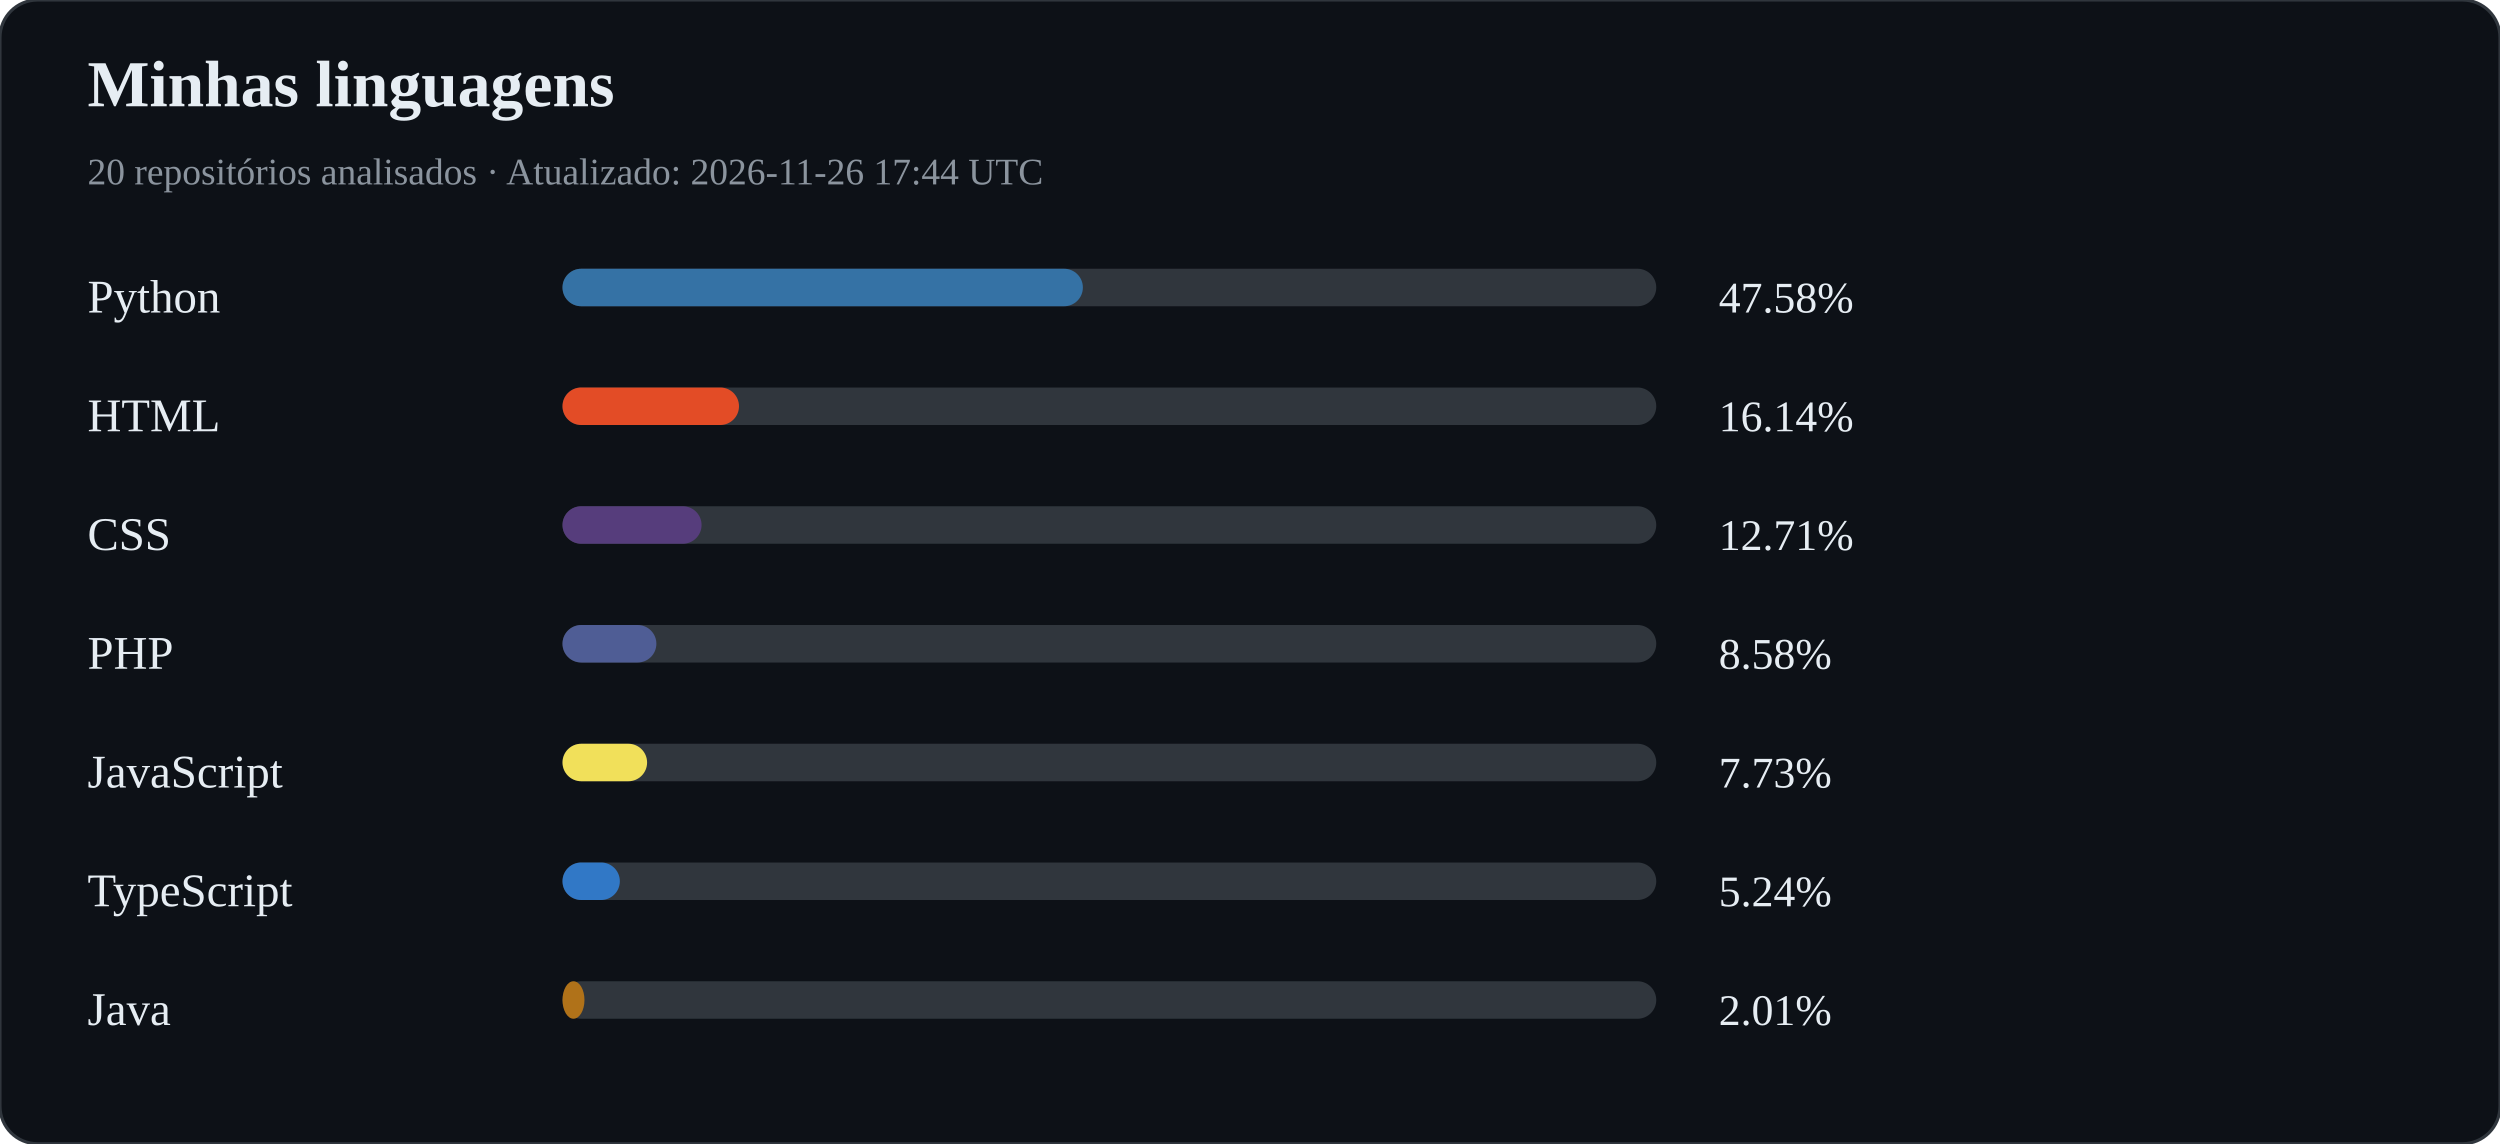
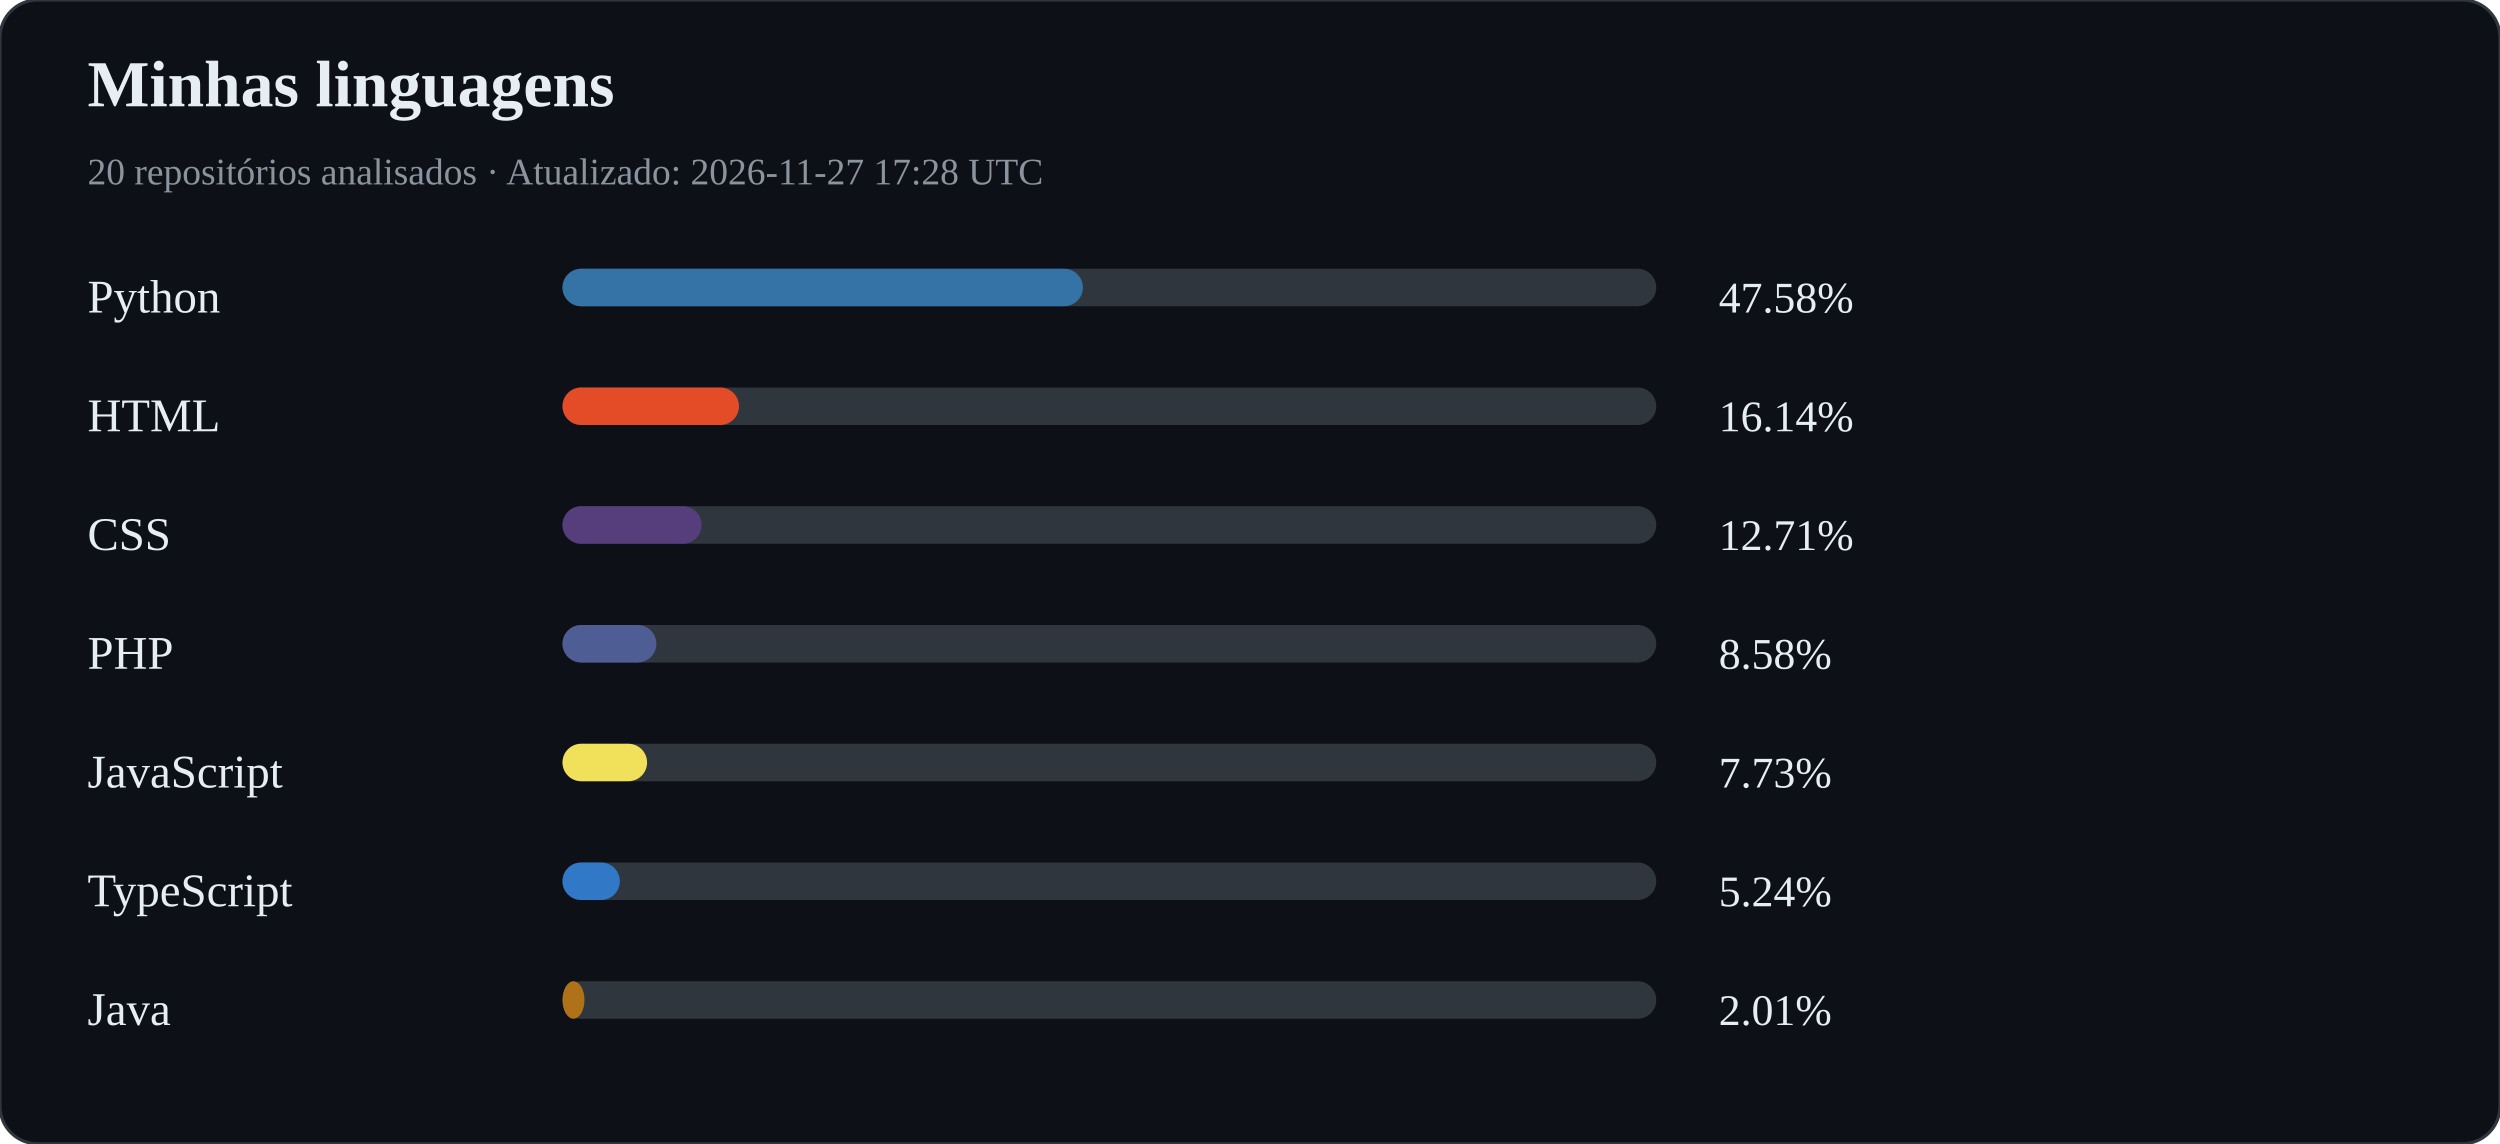
<svg xmlns="http://www.w3.org/2000/svg" width="800" height="366" viewBox="0 0 800 366">
  <rect width="100%" height="100%" rx="12" fill="#0d1117" stroke="#30363d" />
  <text x="28" y="34" fill="#e6edf3" font-size="21" font-weight="bold">Minhas linguagens</text>
-   <text x="28" y="59" fill="#8b949e" font-size="12">20 repositórios analisados · Atualizado: 2026-11-26 17:44 UTC</text>
+   <text x="28" y="59" fill="#8b949e" font-size="12">20 repositórios analisados · Atualizado: 2026-11-27 17:28 UTC</text>
  <text x="28" y="100" fill="#e6edf3" font-size="15">Python</text>
  <rect x="180" y="86" width="350" height="12" rx="6" fill="#30363d" />
  <rect x="180" y="86" width="166.52" height="12" rx="6" fill="#3572A5" />
  <text x="550" y="100" fill="#e6edf3" font-size="14">47.58%</text>
  <text x="28" y="138" fill="#e6edf3" font-size="15">HTML</text>
  <rect x="180" y="124" width="350" height="12" rx="6" fill="#30363d" />
  <rect x="180" y="124" width="56.48" height="12" rx="6" fill="#e34c26" />
  <text x="550" y="138" fill="#e6edf3" font-size="14">16.14%</text>
  <text x="28" y="176" fill="#e6edf3" font-size="15">CSS</text>
  <rect x="180" y="162" width="350" height="12" rx="6" fill="#30363d" />
  <rect x="180" y="162" width="44.50" height="12" rx="6" fill="#563d7c" />
  <text x="550" y="176" fill="#e6edf3" font-size="14">12.71%</text>
  <text x="28" y="214" fill="#e6edf3" font-size="15">PHP</text>
  <rect x="180" y="200" width="350" height="12" rx="6" fill="#30363d" />
  <rect x="180" y="200" width="30.04" height="12" rx="6" fill="#4F5D95" />
  <text x="550" y="214" fill="#e6edf3" font-size="14">8.58%</text>
  <text x="28" y="252" fill="#e6edf3" font-size="15">JavaScript</text>
  <rect x="180" y="238" width="350" height="12" rx="6" fill="#30363d" />
  <rect x="180" y="238" width="27.07" height="12" rx="6" fill="#f1e05a" />
  <text x="550" y="252" fill="#e6edf3" font-size="14">7.73%</text>
  <text x="28" y="290" fill="#e6edf3" font-size="15">TypeScript</text>
  <rect x="180" y="276" width="350" height="12" rx="6" fill="#30363d" />
  <rect x="180" y="276" width="18.35" height="12" rx="6" fill="#3178c6" />
  <text x="550" y="290" fill="#e6edf3" font-size="14">5.24%</text>
  <text x="28" y="328" fill="#e6edf3" font-size="15">Java</text>
  <rect x="180" y="314" width="350" height="12" rx="6" fill="#30363d" />
  <rect x="180" y="314" width="7.03" height="12" rx="6" fill="#b07219" />
  <text x="550" y="328" fill="#e6edf3" font-size="14">2.01%</text>
</svg>
